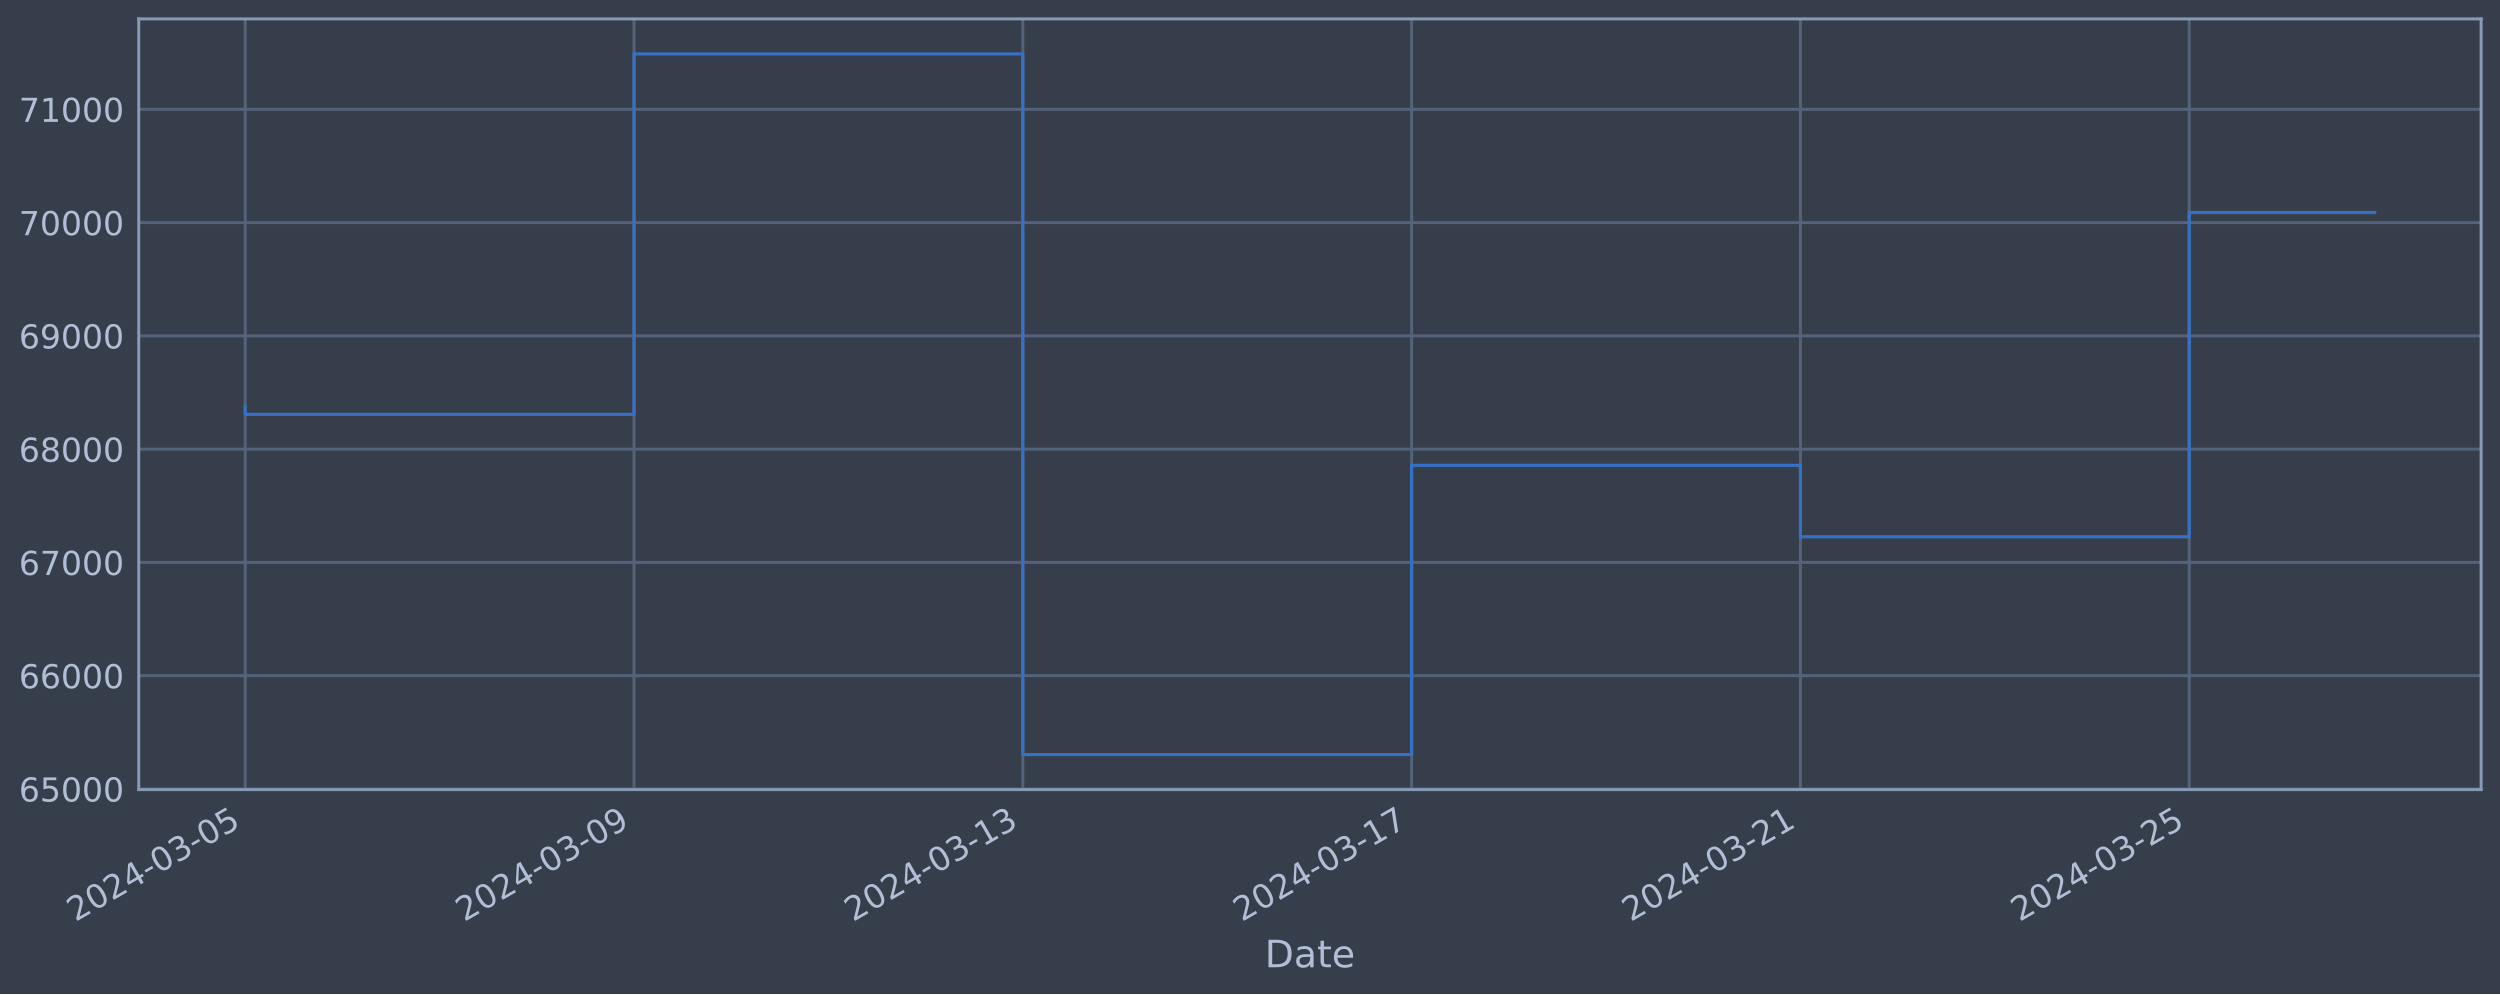
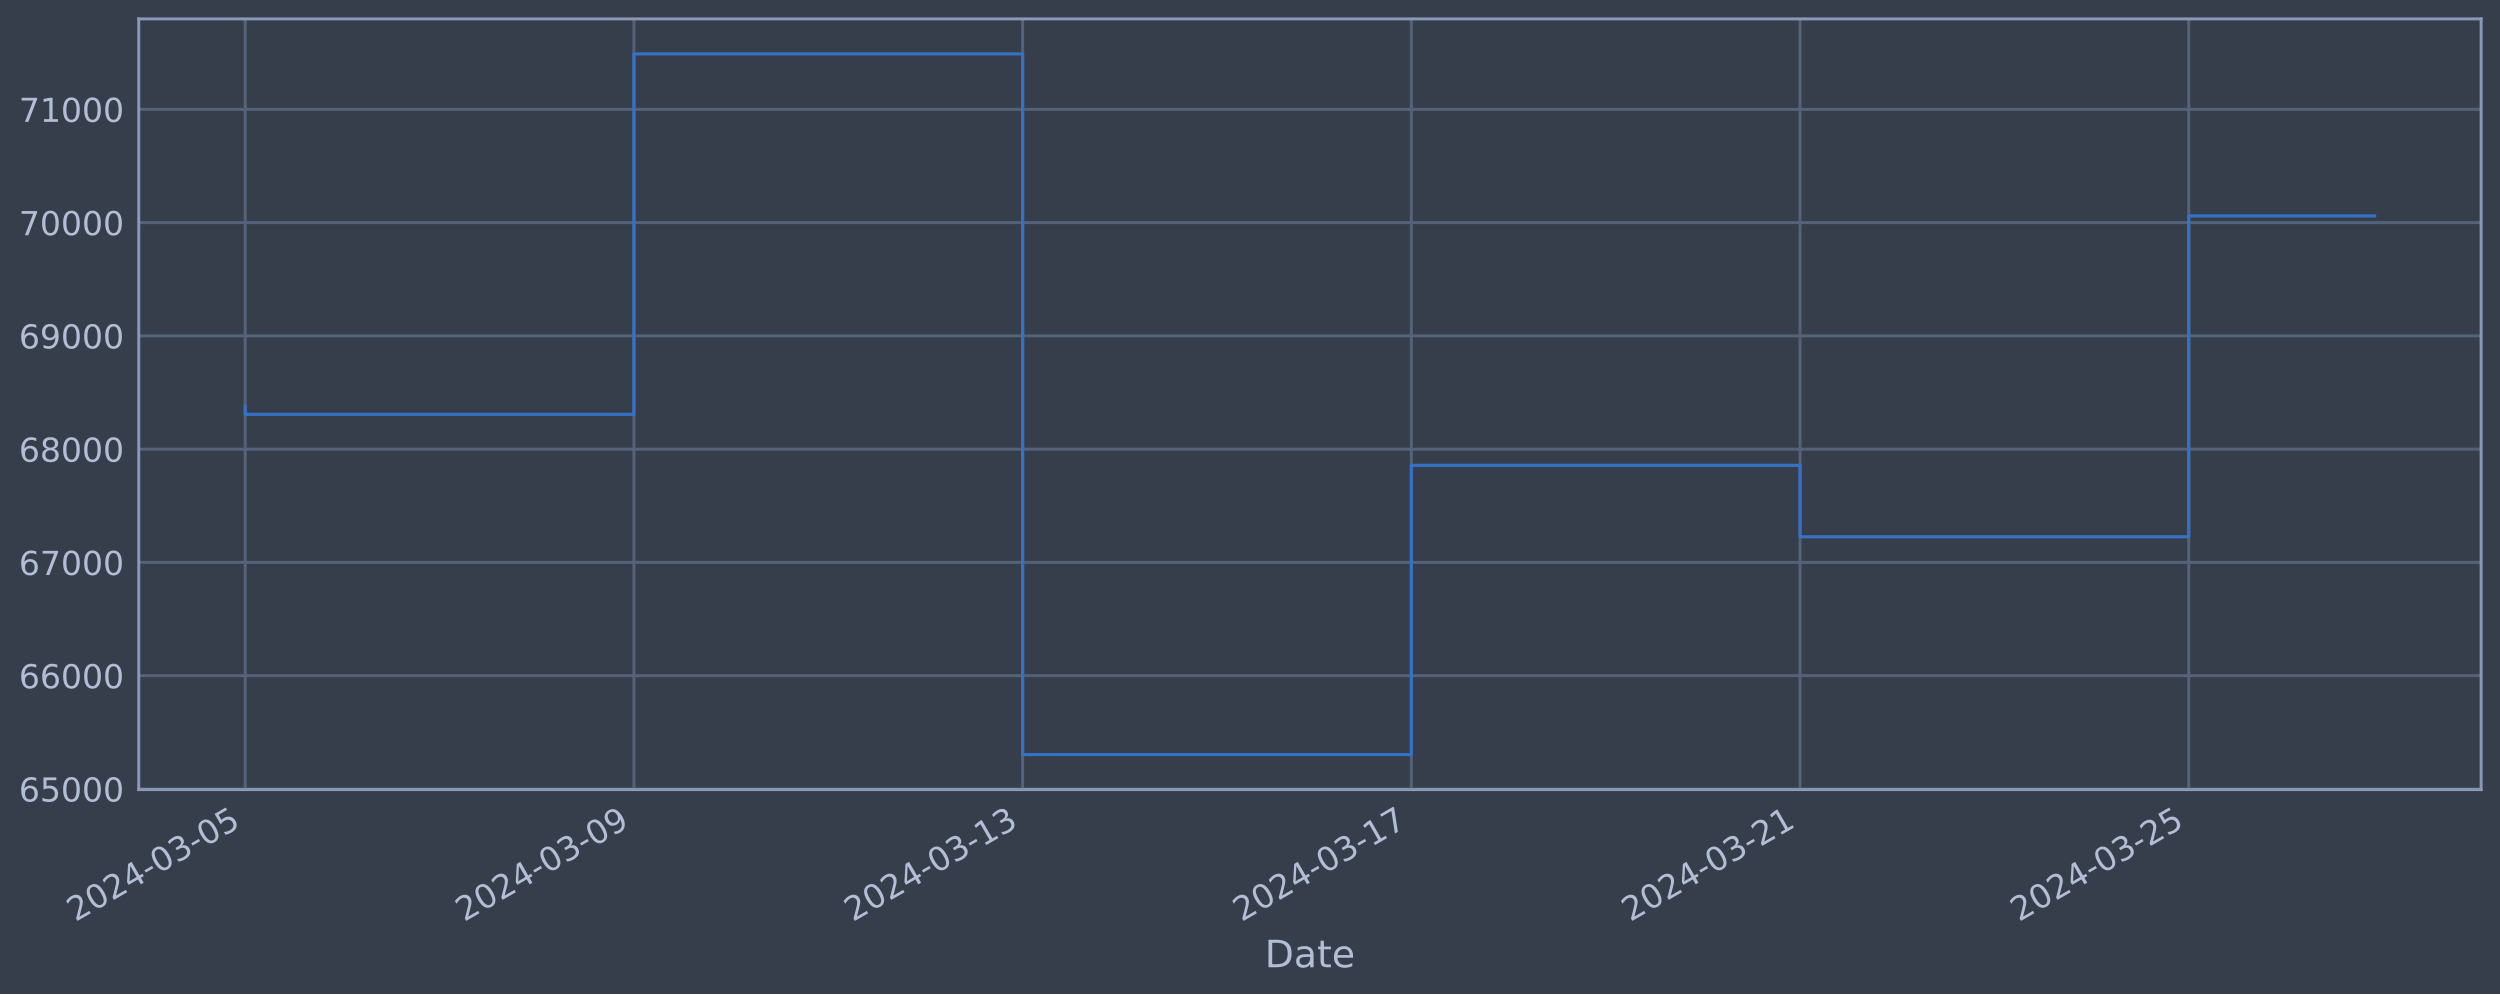
<svg xmlns="http://www.w3.org/2000/svg" xmlns:xlink="http://www.w3.org/1999/xlink" width="952.884pt" height="378.87pt" viewBox="0 0 952.884 378.87" version="1.1">
  <defs>
    <style type="text/css">*{stroke-linejoin: round; stroke-linecap: butt}</style>
  </defs>
  <g id="figure_1">
    <g id="patch_1">
      <path d="M 0 378.87  L 952.884 378.87  L 952.884 0  L 0 0  z " style="fill: #373e4b" />
    </g>
    <g id="axes_1">
      <g id="patch_2">
        <path d="M 52.884 300.96  L 945.684 300.96  L 945.684 7.2  L 52.884 7.2  z " style="fill: #373e4b" />
      </g>
      <g id="matplotlib.axis_1">
        <g id="xtick_1">
          <g id="line2d_1">
-             <path d="M 93.466 300.96  L 93.466 7.2  " clip-path="url(#p37f09b814f)" style="fill: none; stroke: #546379; stroke-width: 1.12; stroke-linecap: square" />
+             <path d="M 93.466 300.96  L 93.466 7.2  " clip-path="url(#p7dde9ed4c7)" style="fill: none; stroke: #546379; stroke-width: 1.12; stroke-linecap: square" />
          </g>
          <g id="line2d_2" />
          <g id="text_1">
            <g style="fill: #b1bed6" transform="translate(28.74006 351.4642) rotate(-30) scale(0.126 -0.126)">
              <defs>
                <path id="DejaVuSans-32" d="M 1228 531  L 3431 531  L 3431 0  L 469 0  L 469 531  Q 828 903 1448 1529  Q 2069 2156 2228 2338  Q 2531 2678 2651 2914  Q 2772 3150 2772 3378  Q 2772 3750 2511 3984  Q 2250 4219 1831 4219  Q 1534 4219 1204 4116  Q 875 4013 500 3803  L 500 4441  Q 881 4594 1212 4672  Q 1544 4750 1819 4750  Q 2544 4750 2975 4387  Q 3406 4025 3406 3419  Q 3406 3131 3298 2873  Q 3191 2616 2906 2266  Q 2828 2175 2409 1742  Q 1991 1309 1228 531  z " transform="scale(0.015625)" />
                <path id="DejaVuSans-30" d="M 2034 4250  Q 1547 4250 1301 3770  Q 1056 3291 1056 2328  Q 1056 1369 1301 889  Q 1547 409 2034 409  Q 2525 409 2770 889  Q 3016 1369 3016 2328  Q 3016 3291 2770 3770  Q 2525 4250 2034 4250  z M 2034 4750  Q 2819 4750 3233 4129  Q 3647 3509 3647 2328  Q 3647 1150 3233 529  Q 2819 -91 2034 -91  Q 1250 -91 836 529  Q 422 1150 422 2328  Q 422 3509 836 4129  Q 1250 4750 2034 4750  z " transform="scale(0.015625)" />
                <path id="DejaVuSans-34" d="M 2419 4116  L 825 1625  L 2419 1625  L 2419 4116  z M 2253 4666  L 3047 4666  L 3047 1625  L 3713 1625  L 3713 1100  L 3047 1100  L 3047 0  L 2419 0  L 2419 1100  L 313 1100  L 313 1709  L 2253 4666  z " transform="scale(0.015625)" />
                <path id="DejaVuSans-2d" d="M 313 2009  L 1997 2009  L 1997 1497  L 313 1497  L 313 2009  z " transform="scale(0.015625)" />
                <path id="DejaVuSans-33" d="M 2597 2516  Q 3050 2419 3304 2112  Q 3559 1806 3559 1356  Q 3559 666 3084 287  Q 2609 -91 1734 -91  Q 1441 -91 1130 -33  Q 819 25 488 141  L 488 750  Q 750 597 1062 519  Q 1375 441 1716 441  Q 2309 441 2620 675  Q 2931 909 2931 1356  Q 2931 1769 2642 2001  Q 2353 2234 1838 2234  L 1294 2234  L 1294 2753  L 1863 2753  Q 2328 2753 2575 2939  Q 2822 3125 2822 3475  Q 2822 3834 2567 4026  Q 2313 4219 1838 4219  Q 1578 4219 1281 4162  Q 984 4106 628 3988  L 628 4550  Q 988 4650 1302 4700  Q 1616 4750 1894 4750  Q 2613 4750 3031 4423  Q 3450 4097 3450 3541  Q 3450 3153 3228 2886  Q 3006 2619 2597 2516  z " transform="scale(0.015625)" />
                <path id="DejaVuSans-35" d="M 691 4666  L 3169 4666  L 3169 4134  L 1269 4134  L 1269 2991  Q 1406 3038 1543 3061  Q 1681 3084 1819 3084  Q 2600 3084 3056 2656  Q 3513 2228 3513 1497  Q 3513 744 3044 326  Q 2575 -91 1722 -91  Q 1428 -91 1123 -41  Q 819 9 494 109  L 494 744  Q 775 591 1075 516  Q 1375 441 1709 441  Q 2250 441 2565 725  Q 2881 1009 2881 1497  Q 2881 1984 2565 2268  Q 2250 2553 1709 2553  Q 1456 2553 1204 2497  Q 953 2441 691 2322  L 691 4666  z " transform="scale(0.015625)" />
              </defs>
              <use xlink:href="#DejaVuSans-32" />
              <use xlink:href="#DejaVuSans-30" x="63.623" />
              <use xlink:href="#DejaVuSans-32" x="127.246" />
              <use xlink:href="#DejaVuSans-34" x="190.869" />
              <use xlink:href="#DejaVuSans-2d" x="254.492" />
              <use xlink:href="#DejaVuSans-30" x="290.576" />
              <use xlink:href="#DejaVuSans-33" x="354.199" />
              <use xlink:href="#DejaVuSans-2d" x="417.822" />
              <use xlink:href="#DejaVuSans-30" x="453.906" />
              <use xlink:href="#DejaVuSans-35" x="517.529" />
            </g>
          </g>
        </g>
        <g id="xtick_2">
          <g id="line2d_3">
-             <path d="M 241.659 300.96  L 241.659 7.2  " clip-path="url(#p37f09b814f)" style="fill: none; stroke: #546379; stroke-width: 1.12; stroke-linecap: square" />
+             <path d="M 241.623 300.96  L 241.623 7.2  " clip-path="url(#p7dde9ed4c7)" style="fill: none; stroke: #546379; stroke-width: 1.12; stroke-linecap: square" />
          </g>
          <g id="line2d_4" />
          <g id="text_2">
-             <g style="fill: #b1bed6" transform="translate(176.9334 351.4642) rotate(-30) scale(0.126 -0.126)">
+             <g style="fill: #b1bed6" transform="translate(176.897 351.4642) rotate(-30) scale(0.126 -0.126)">
              <defs>
                <path id="DejaVuSans-39" d="M 703 97  L 703 672  Q 941 559 1184 500  Q 1428 441 1663 441  Q 2288 441 2617 861  Q 2947 1281 2994 2138  Q 2813 1869 2534 1725  Q 2256 1581 1919 1581  Q 1219 1581 811 2004  Q 403 2428 403 3163  Q 403 3881 828 4315  Q 1253 4750 1959 4750  Q 2769 4750 3195 4129  Q 3622 3509 3622 2328  Q 3622 1225 3098 567  Q 2575 -91 1691 -91  Q 1453 -91 1209 -44  Q 966 3 703 97  z M 1959 2075  Q 2384 2075 2632 2365  Q 2881 2656 2881 3163  Q 2881 3666 2632 3958  Q 2384 4250 1959 4250  Q 1534 4250 1286 3958  Q 1038 3666 1038 3163  Q 1038 2656 1286 2365  Q 1534 2075 1959 2075  z " transform="scale(0.015625)" />
              </defs>
              <use xlink:href="#DejaVuSans-32" />
              <use xlink:href="#DejaVuSans-30" x="63.623" />
              <use xlink:href="#DejaVuSans-32" x="127.246" />
              <use xlink:href="#DejaVuSans-34" x="190.869" />
              <use xlink:href="#DejaVuSans-2d" x="254.492" />
              <use xlink:href="#DejaVuSans-30" x="290.576" />
              <use xlink:href="#DejaVuSans-33" x="354.199" />
              <use xlink:href="#DejaVuSans-2d" x="417.822" />
              <use xlink:href="#DejaVuSans-30" x="453.906" />
              <use xlink:href="#DejaVuSans-39" x="517.529" />
            </g>
          </g>
        </g>
        <g id="xtick_3">
          <g id="line2d_5">
-             <path d="M 389.852 300.96  L 389.852 7.2  " clip-path="url(#p37f09b814f)" style="fill: none; stroke: #546379; stroke-width: 1.12; stroke-linecap: square" />
+             <path d="M 389.779 300.96  L 389.779 7.2  " clip-path="url(#p7dde9ed4c7)" style="fill: none; stroke: #546379; stroke-width: 1.12; stroke-linecap: square" />
          </g>
          <g id="line2d_6" />
          <g id="text_3">
-             <g style="fill: #b1bed6" transform="translate(325.1267 351.4642) rotate(-30) scale(0.126 -0.126)">
+             <g style="fill: #b1bed6" transform="translate(325.0539 351.4642) rotate(-30) scale(0.126 -0.126)">
              <defs>
                <path id="DejaVuSans-31" d="M 794 531  L 1825 531  L 1825 4091  L 703 3866  L 703 4441  L 1819 4666  L 2450 4666  L 2450 531  L 3481 531  L 3481 0  L 794 0  L 794 531  z " transform="scale(0.015625)" />
              </defs>
              <use xlink:href="#DejaVuSans-32" />
              <use xlink:href="#DejaVuSans-30" x="63.623" />
              <use xlink:href="#DejaVuSans-32" x="127.246" />
              <use xlink:href="#DejaVuSans-34" x="190.869" />
              <use xlink:href="#DejaVuSans-2d" x="254.492" />
              <use xlink:href="#DejaVuSans-30" x="290.576" />
              <use xlink:href="#DejaVuSans-33" x="354.199" />
              <use xlink:href="#DejaVuSans-2d" x="417.822" />
              <use xlink:href="#DejaVuSans-31" x="453.906" />
              <use xlink:href="#DejaVuSans-33" x="517.529" />
            </g>
          </g>
        </g>
        <g id="xtick_4">
          <g id="line2d_7">
-             <path d="M 538.046 300.96  L 538.046 7.2  " clip-path="url(#p37f09b814f)" style="fill: none; stroke: #546379; stroke-width: 1.12; stroke-linecap: square" />
+             <path d="M 537.936 300.96  L 537.936 7.2  " clip-path="url(#p7dde9ed4c7)" style="fill: none; stroke: #546379; stroke-width: 1.12; stroke-linecap: square" />
          </g>
          <g id="line2d_8" />
          <g id="text_4">
-             <g style="fill: #b1bed6" transform="translate(473.3201 351.4642) rotate(-30) scale(0.126 -0.126)">
+             <g style="fill: #b1bed6" transform="translate(473.2109 351.4642) rotate(-30) scale(0.126 -0.126)">
              <defs>
                <path id="DejaVuSans-37" d="M 525 4666  L 3525 4666  L 3525 4397  L 1831 0  L 1172 0  L 2766 4134  L 525 4134  L 525 4666  z " transform="scale(0.015625)" />
              </defs>
              <use xlink:href="#DejaVuSans-32" />
              <use xlink:href="#DejaVuSans-30" x="63.623" />
              <use xlink:href="#DejaVuSans-32" x="127.246" />
              <use xlink:href="#DejaVuSans-34" x="190.869" />
              <use xlink:href="#DejaVuSans-2d" x="254.492" />
              <use xlink:href="#DejaVuSans-30" x="290.576" />
              <use xlink:href="#DejaVuSans-33" x="354.199" />
              <use xlink:href="#DejaVuSans-2d" x="417.822" />
              <use xlink:href="#DejaVuSans-31" x="453.906" />
              <use xlink:href="#DejaVuSans-37" x="517.529" />
            </g>
          </g>
        </g>
        <g id="xtick_5">
          <g id="line2d_9">
-             <path d="M 686.239 300.96  L 686.239 7.2  " clip-path="url(#p37f09b814f)" style="fill: none; stroke: #546379; stroke-width: 1.12; stroke-linecap: square" />
+             <path d="M 686.093 300.96  L 686.093 7.2  " clip-path="url(#p7dde9ed4c7)" style="fill: none; stroke: #546379; stroke-width: 1.12; stroke-linecap: square" />
          </g>
          <g id="line2d_10" />
          <g id="text_5">
-             <g style="fill: #b1bed6" transform="translate(621.5134 351.4642) rotate(-30) scale(0.126 -0.126)">
+             <g style="fill: #b1bed6" transform="translate(621.3678 351.4642) rotate(-30) scale(0.126 -0.126)">
              <use xlink:href="#DejaVuSans-32" />
              <use xlink:href="#DejaVuSans-30" x="63.623" />
              <use xlink:href="#DejaVuSans-32" x="127.246" />
              <use xlink:href="#DejaVuSans-34" x="190.869" />
              <use xlink:href="#DejaVuSans-2d" x="254.492" />
              <use xlink:href="#DejaVuSans-30" x="290.576" />
              <use xlink:href="#DejaVuSans-33" x="354.199" />
              <use xlink:href="#DejaVuSans-2d" x="417.822" />
              <use xlink:href="#DejaVuSans-32" x="453.906" />
              <use xlink:href="#DejaVuSans-31" x="517.529" />
            </g>
          </g>
        </g>
        <g id="xtick_6">
          <g id="line2d_11">
-             <path d="M 834.432 300.96  L 834.432 7.2  " clip-path="url(#p37f09b814f)" style="fill: none; stroke: #546379; stroke-width: 1.12; stroke-linecap: square" />
+             <path d="M 834.25 300.96  L 834.25 7.2  " clip-path="url(#p7dde9ed4c7)" style="fill: none; stroke: #546379; stroke-width: 1.12; stroke-linecap: square" />
          </g>
          <g id="line2d_12" />
          <g id="text_6">
-             <g style="fill: #b1bed6" transform="translate(769.7067 351.4642) rotate(-30) scale(0.126 -0.126)">
+             <g style="fill: #b1bed6" transform="translate(769.5247 351.4642) rotate(-30) scale(0.126 -0.126)">
              <use xlink:href="#DejaVuSans-32" />
              <use xlink:href="#DejaVuSans-30" x="63.623" />
              <use xlink:href="#DejaVuSans-32" x="127.246" />
              <use xlink:href="#DejaVuSans-34" x="190.869" />
              <use xlink:href="#DejaVuSans-2d" x="254.492" />
              <use xlink:href="#DejaVuSans-30" x="290.576" />
              <use xlink:href="#DejaVuSans-33" x="354.199" />
              <use xlink:href="#DejaVuSans-2d" x="417.822" />
              <use xlink:href="#DejaVuSans-32" x="453.906" />
              <use xlink:href="#DejaVuSans-35" x="517.529" />
            </g>
          </g>
        </g>
        <g id="text_7">
          <g style="fill: #b1bed6" transform="translate(482.0746 368.6753) scale(0.144 -0.144)">
            <defs>
              <path id="DejaVuSans-44" d="M 1259 4147  L 1259 519  L 2022 519  Q 2988 519 3436 956  Q 3884 1394 3884 2338  Q 3884 3275 3436 3711  Q 2988 4147 2022 4147  L 1259 4147  z M 628 4666  L 1925 4666  Q 3281 4666 3915 4102  Q 4550 3538 4550 2338  Q 4550 1131 3912 565  Q 3275 0 1925 0  L 628 0  L 628 4666  z " transform="scale(0.015625)" />
              <path id="DejaVuSans-61" d="M 2194 1759  Q 1497 1759 1228 1600  Q 959 1441 959 1056  Q 959 750 1161 570  Q 1363 391 1709 391  Q 2188 391 2477 730  Q 2766 1069 2766 1631  L 2766 1759  L 2194 1759  z M 3341 1997  L 3341 0  L 2766 0  L 2766 531  Q 2569 213 2275 61  Q 1981 -91 1556 -91  Q 1019 -91 701 211  Q 384 513 384 1019  Q 384 1609 779 1909  Q 1175 2209 1959 2209  L 2766 2209  L 2766 2266  Q 2766 2663 2505 2880  Q 2244 3097 1772 3097  Q 1472 3097 1187 3025  Q 903 2953 641 2809  L 641 3341  Q 956 3463 1253 3523  Q 1550 3584 1831 3584  Q 2591 3584 2966 3190  Q 3341 2797 3341 1997  z " transform="scale(0.015625)" />
              <path id="DejaVuSans-74" d="M 1172 4494  L 1172 3500  L 2356 3500  L 2356 3053  L 1172 3053  L 1172 1153  Q 1172 725 1289 603  Q 1406 481 1766 481  L 2356 481  L 2356 0  L 1766 0  Q 1100 0 847 248  Q 594 497 594 1153  L 594 3053  L 172 3053  L 172 3500  L 594 3500  L 594 4494  L 1172 4494  z " transform="scale(0.015625)" />
              <path id="DejaVuSans-65" d="M 3597 1894  L 3597 1613  L 953 1613  Q 991 1019 1311 708  Q 1631 397 2203 397  Q 2534 397 2845 478  Q 3156 559 3463 722  L 3463 178  Q 3153 47 2828 -22  Q 2503 -91 2169 -91  Q 1331 -91 842 396  Q 353 884 353 1716  Q 353 2575 817 3079  Q 1281 3584 2069 3584  Q 2775 3584 3186 3129  Q 3597 2675 3597 1894  z M 3022 2063  Q 3016 2534 2758 2815  Q 2500 3097 2075 3097  Q 1594 3097 1305 2825  Q 1016 2553 972 2059  L 3022 2063  z " transform="scale(0.015625)" />
            </defs>
            <use xlink:href="#DejaVuSans-44" />
            <use xlink:href="#DejaVuSans-61" x="77.002" />
            <use xlink:href="#DejaVuSans-74" x="138.281" />
            <use xlink:href="#DejaVuSans-65" x="177.49" />
          </g>
        </g>
      </g>
      <g id="matplotlib.axis_2">
        <g id="ytick_1">
          <g id="line2d_13">
-             <path d="M 52.884 300.718  L 945.684 300.718  " clip-path="url(#p37f09b814f)" style="fill: none; stroke: #546379; stroke-width: 1.12; stroke-linecap: square" />
+             <path d="M 52.884 300.718  L 945.684 300.718  " clip-path="url(#p7dde9ed4c7)" style="fill: none; stroke: #546379; stroke-width: 1.12; stroke-linecap: square" />
          </g>
          <g id="line2d_14" />
          <g id="text_8">
            <g style="fill: #b1bed6" transform="translate(7.2 305.5049) scale(0.126 -0.126)">
              <defs>
                <path id="DejaVuSans-36" d="M 2113 2584  Q 1688 2584 1439 2293  Q 1191 2003 1191 1497  Q 1191 994 1439 701  Q 1688 409 2113 409  Q 2538 409 2786 701  Q 3034 994 3034 1497  Q 3034 2003 2786 2293  Q 2538 2584 2113 2584  z M 3366 4563  L 3366 3988  Q 3128 4100 2886 4159  Q 2644 4219 2406 4219  Q 1781 4219 1451 3797  Q 1122 3375 1075 2522  Q 1259 2794 1537 2939  Q 1816 3084 2150 3084  Q 2853 3084 3261 2657  Q 3669 2231 3669 1497  Q 3669 778 3244 343  Q 2819 -91 2113 -91  Q 1303 -91 875 529  Q 447 1150 447 2328  Q 447 3434 972 4092  Q 1497 4750 2381 4750  Q 2619 4750 2861 4703  Q 3103 4656 3366 4563  z " transform="scale(0.015625)" />
              </defs>
              <use xlink:href="#DejaVuSans-36" />
              <use xlink:href="#DejaVuSans-35" x="63.623" />
              <use xlink:href="#DejaVuSans-30" x="127.246" />
              <use xlink:href="#DejaVuSans-30" x="190.869" />
              <use xlink:href="#DejaVuSans-30" x="254.492" />
            </g>
          </g>
        </g>
        <g id="ytick_2">
          <g id="line2d_15">
-             <path d="M 52.884 257.544  L 945.684 257.544  " clip-path="url(#p37f09b814f)" style="fill: none; stroke: #546379; stroke-width: 1.12; stroke-linecap: square" />
+             <path d="M 52.884 257.544  L 945.684 257.544  " clip-path="url(#p7dde9ed4c7)" style="fill: none; stroke: #546379; stroke-width: 1.12; stroke-linecap: square" />
          </g>
          <g id="line2d_16" />
          <g id="text_9">
            <g style="fill: #b1bed6" transform="translate(7.2 262.331) scale(0.126 -0.126)">
              <use xlink:href="#DejaVuSans-36" />
              <use xlink:href="#DejaVuSans-36" x="63.623" />
              <use xlink:href="#DejaVuSans-30" x="127.246" />
              <use xlink:href="#DejaVuSans-30" x="190.869" />
              <use xlink:href="#DejaVuSans-30" x="254.492" />
            </g>
          </g>
        </g>
        <g id="ytick_3">
          <g id="line2d_17">
-             <path d="M 52.884 214.37  L 945.684 214.37  " clip-path="url(#p37f09b814f)" style="fill: none; stroke: #546379; stroke-width: 1.12; stroke-linecap: square" />
+             <path d="M 52.884 214.37  L 945.684 214.37  " clip-path="url(#p7dde9ed4c7)" style="fill: none; stroke: #546379; stroke-width: 1.12; stroke-linecap: square" />
          </g>
          <g id="line2d_18" />
          <g id="text_10">
            <g style="fill: #b1bed6" transform="translate(7.2 219.157) scale(0.126 -0.126)">
              <use xlink:href="#DejaVuSans-36" />
              <use xlink:href="#DejaVuSans-37" x="63.623" />
              <use xlink:href="#DejaVuSans-30" x="127.246" />
              <use xlink:href="#DejaVuSans-30" x="190.869" />
              <use xlink:href="#DejaVuSans-30" x="254.492" />
            </g>
          </g>
        </g>
        <g id="ytick_4">
          <g id="line2d_19">
-             <path d="M 52.884 171.196  L 945.684 171.196  " clip-path="url(#p37f09b814f)" style="fill: none; stroke: #546379; stroke-width: 1.12; stroke-linecap: square" />
+             <path d="M 52.884 171.196  L 945.684 171.196  " clip-path="url(#p7dde9ed4c7)" style="fill: none; stroke: #546379; stroke-width: 1.12; stroke-linecap: square" />
          </g>
          <g id="line2d_20" />
          <g id="text_11">
            <g style="fill: #b1bed6" transform="translate(7.2 175.9831) scale(0.126 -0.126)">
              <defs>
                <path id="DejaVuSans-38" d="M 2034 2216  Q 1584 2216 1326 1975  Q 1069 1734 1069 1313  Q 1069 891 1326 650  Q 1584 409 2034 409  Q 2484 409 2743 651  Q 3003 894 3003 1313  Q 3003 1734 2745 1975  Q 2488 2216 2034 2216  z M 1403 2484  Q 997 2584 770 2862  Q 544 3141 544 3541  Q 544 4100 942 4425  Q 1341 4750 2034 4750  Q 2731 4750 3128 4425  Q 3525 4100 3525 3541  Q 3525 3141 3298 2862  Q 3072 2584 2669 2484  Q 3125 2378 3379 2068  Q 3634 1759 3634 1313  Q 3634 634 3220 271  Q 2806 -91 2034 -91  Q 1263 -91 848 271  Q 434 634 434 1313  Q 434 1759 690 2068  Q 947 2378 1403 2484  z M 1172 3481  Q 1172 3119 1398 2916  Q 1625 2713 2034 2713  Q 2441 2713 2670 2916  Q 2900 3119 2900 3481  Q 2900 3844 2670 4047  Q 2441 4250 2034 4250  Q 1625 4250 1398 4047  Q 1172 3844 1172 3481  z " transform="scale(0.015625)" />
              </defs>
              <use xlink:href="#DejaVuSans-36" />
              <use xlink:href="#DejaVuSans-38" x="63.623" />
              <use xlink:href="#DejaVuSans-30" x="127.246" />
              <use xlink:href="#DejaVuSans-30" x="190.869" />
              <use xlink:href="#DejaVuSans-30" x="254.492" />
            </g>
          </g>
        </g>
        <g id="ytick_5">
          <g id="line2d_21">
-             <path d="M 52.884 128.022  L 945.684 128.022  " clip-path="url(#p37f09b814f)" style="fill: none; stroke: #546379; stroke-width: 1.12; stroke-linecap: square" />
+             <path d="M 52.884 128.022  L 945.684 128.022  " clip-path="url(#p7dde9ed4c7)" style="fill: none; stroke: #546379; stroke-width: 1.12; stroke-linecap: square" />
          </g>
          <g id="line2d_22" />
          <g id="text_12">
            <g style="fill: #b1bed6" transform="translate(7.2 132.8092) scale(0.126 -0.126)">
              <use xlink:href="#DejaVuSans-36" />
              <use xlink:href="#DejaVuSans-39" x="63.623" />
              <use xlink:href="#DejaVuSans-30" x="127.246" />
              <use xlink:href="#DejaVuSans-30" x="190.869" />
              <use xlink:href="#DejaVuSans-30" x="254.492" />
            </g>
          </g>
        </g>
        <g id="ytick_6">
          <g id="line2d_23">
-             <path d="M 52.884 84.848  L 945.684 84.848  " clip-path="url(#p37f09b814f)" style="fill: none; stroke: #546379; stroke-width: 1.12; stroke-linecap: square" />
+             <path d="M 52.884 84.848  L 945.684 84.848  " clip-path="url(#p7dde9ed4c7)" style="fill: none; stroke: #546379; stroke-width: 1.12; stroke-linecap: square" />
          </g>
          <g id="line2d_24" />
          <g id="text_13">
            <g style="fill: #b1bed6" transform="translate(7.2 89.63523) scale(0.126 -0.126)">
              <use xlink:href="#DejaVuSans-37" />
              <use xlink:href="#DejaVuSans-30" x="63.623" />
              <use xlink:href="#DejaVuSans-30" x="127.246" />
              <use xlink:href="#DejaVuSans-30" x="190.869" />
              <use xlink:href="#DejaVuSans-30" x="254.492" />
            </g>
          </g>
        </g>
        <g id="ytick_7">
          <g id="line2d_25">
-             <path d="M 52.884 41.674  L 945.684 41.674  " clip-path="url(#p37f09b814f)" style="fill: none; stroke: #546379; stroke-width: 1.12; stroke-linecap: square" />
+             <path d="M 52.884 41.674  L 945.684 41.674  " clip-path="url(#p7dde9ed4c7)" style="fill: none; stroke: #546379; stroke-width: 1.12; stroke-linecap: square" />
          </g>
          <g id="line2d_26" />
          <g id="text_14">
            <g style="fill: #b1bed6" transform="translate(7.2 46.4613) scale(0.126 -0.126)">
              <use xlink:href="#DejaVuSans-37" />
              <use xlink:href="#DejaVuSans-31" x="63.623" />
              <use xlink:href="#DejaVuSans-30" x="127.246" />
              <use xlink:href="#DejaVuSans-30" x="190.869" />
              <use xlink:href="#DejaVuSans-30" x="254.492" />
            </g>
          </g>
        </g>
      </g>
      <g id="line2d_27">
-         <path d="M 93.466 154.891  L 93.466 157.946  L 241.659 157.946  L 241.659 20.553  L 389.852 20.553  L 389.852 287.607  L 538.046 287.607  L 538.046 177.362  L 686.239 177.362  L 686.239 204.598  L 834.432 204.598  L 834.432 80.988  L 905.102 80.988  " clip-path="url(#p37f09b814f)" style="fill: none; stroke: #3572c6; stroke-width: 1.2; stroke-linecap: square" />
+         <path d="M 93.466 154.891  L 93.466 157.946  L 241.623 157.946  L 241.623 20.553  L 389.779 20.553  L 389.779 287.607  L 537.936 287.607  L 537.936 177.362  L 686.093 177.362  L 686.093 204.598  L 834.25 204.598  L 834.25 82.301  L 905.102 82.301  " clip-path="url(#p7dde9ed4c7)" style="fill: none; stroke: #3572c6; stroke-width: 1.2; stroke-linecap: square" />
      </g>
      <g id="patch_3">
        <path d="M 52.884 300.96  L 52.884 7.2  " style="fill: none; stroke: #899ab8; stroke-width: 1.12; stroke-linejoin: miter; stroke-linecap: square" />
      </g>
      <g id="patch_4">
        <path d="M 945.684 300.96  L 945.684 7.2  " style="fill: none; stroke: #899ab8; stroke-width: 1.12; stroke-linejoin: miter; stroke-linecap: square" />
      </g>
      <g id="patch_5">
        <path d="M 52.884 300.96  L 945.684 300.96  " style="fill: none; stroke: #899ab8; stroke-width: 1.12; stroke-linejoin: miter; stroke-linecap: square" />
      </g>
      <g id="patch_6">
        <path d="M 52.884 7.2  L 945.684 7.2  " style="fill: none; stroke: #899ab8; stroke-width: 1.12; stroke-linejoin: miter; stroke-linecap: square" />
      </g>
    </g>
  </g>
  <defs>
-     <clipPath id="p37f09b814f">
+     <clipPath id="p7dde9ed4c7">
      <rect x="52.884" y="7.2" width="892.8" height="293.76" />
    </clipPath>
  </defs>
</svg>
